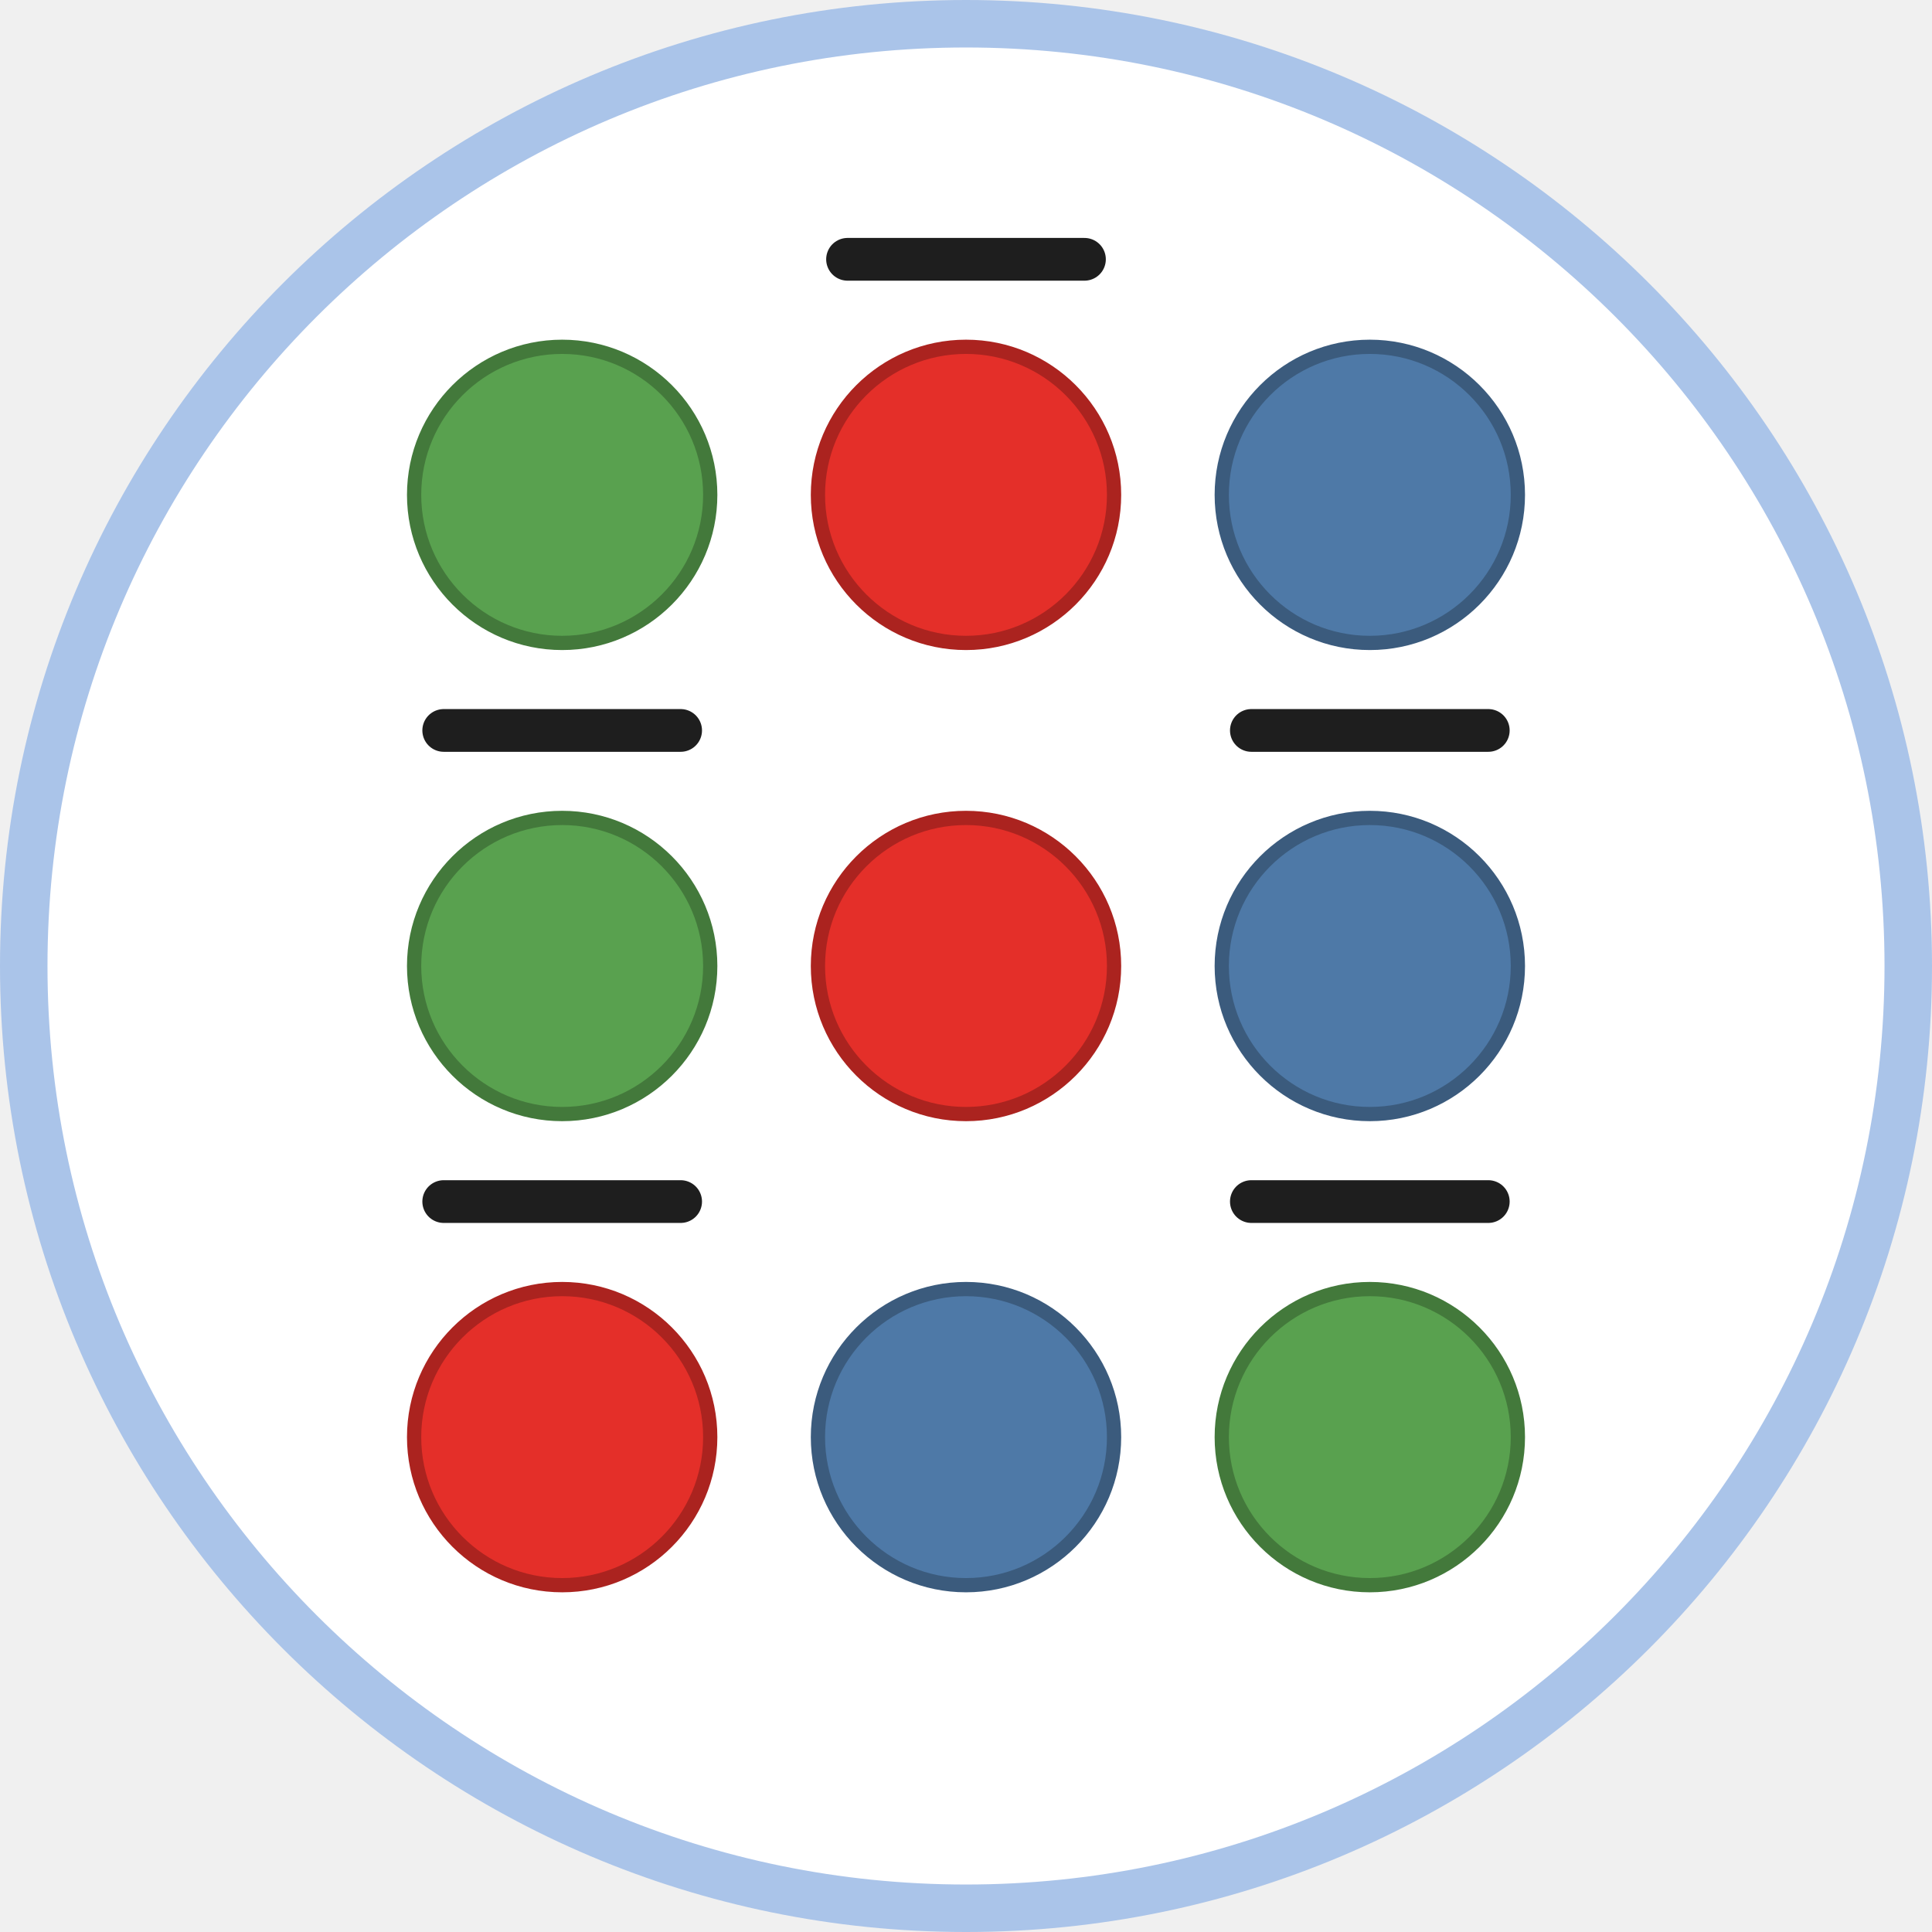
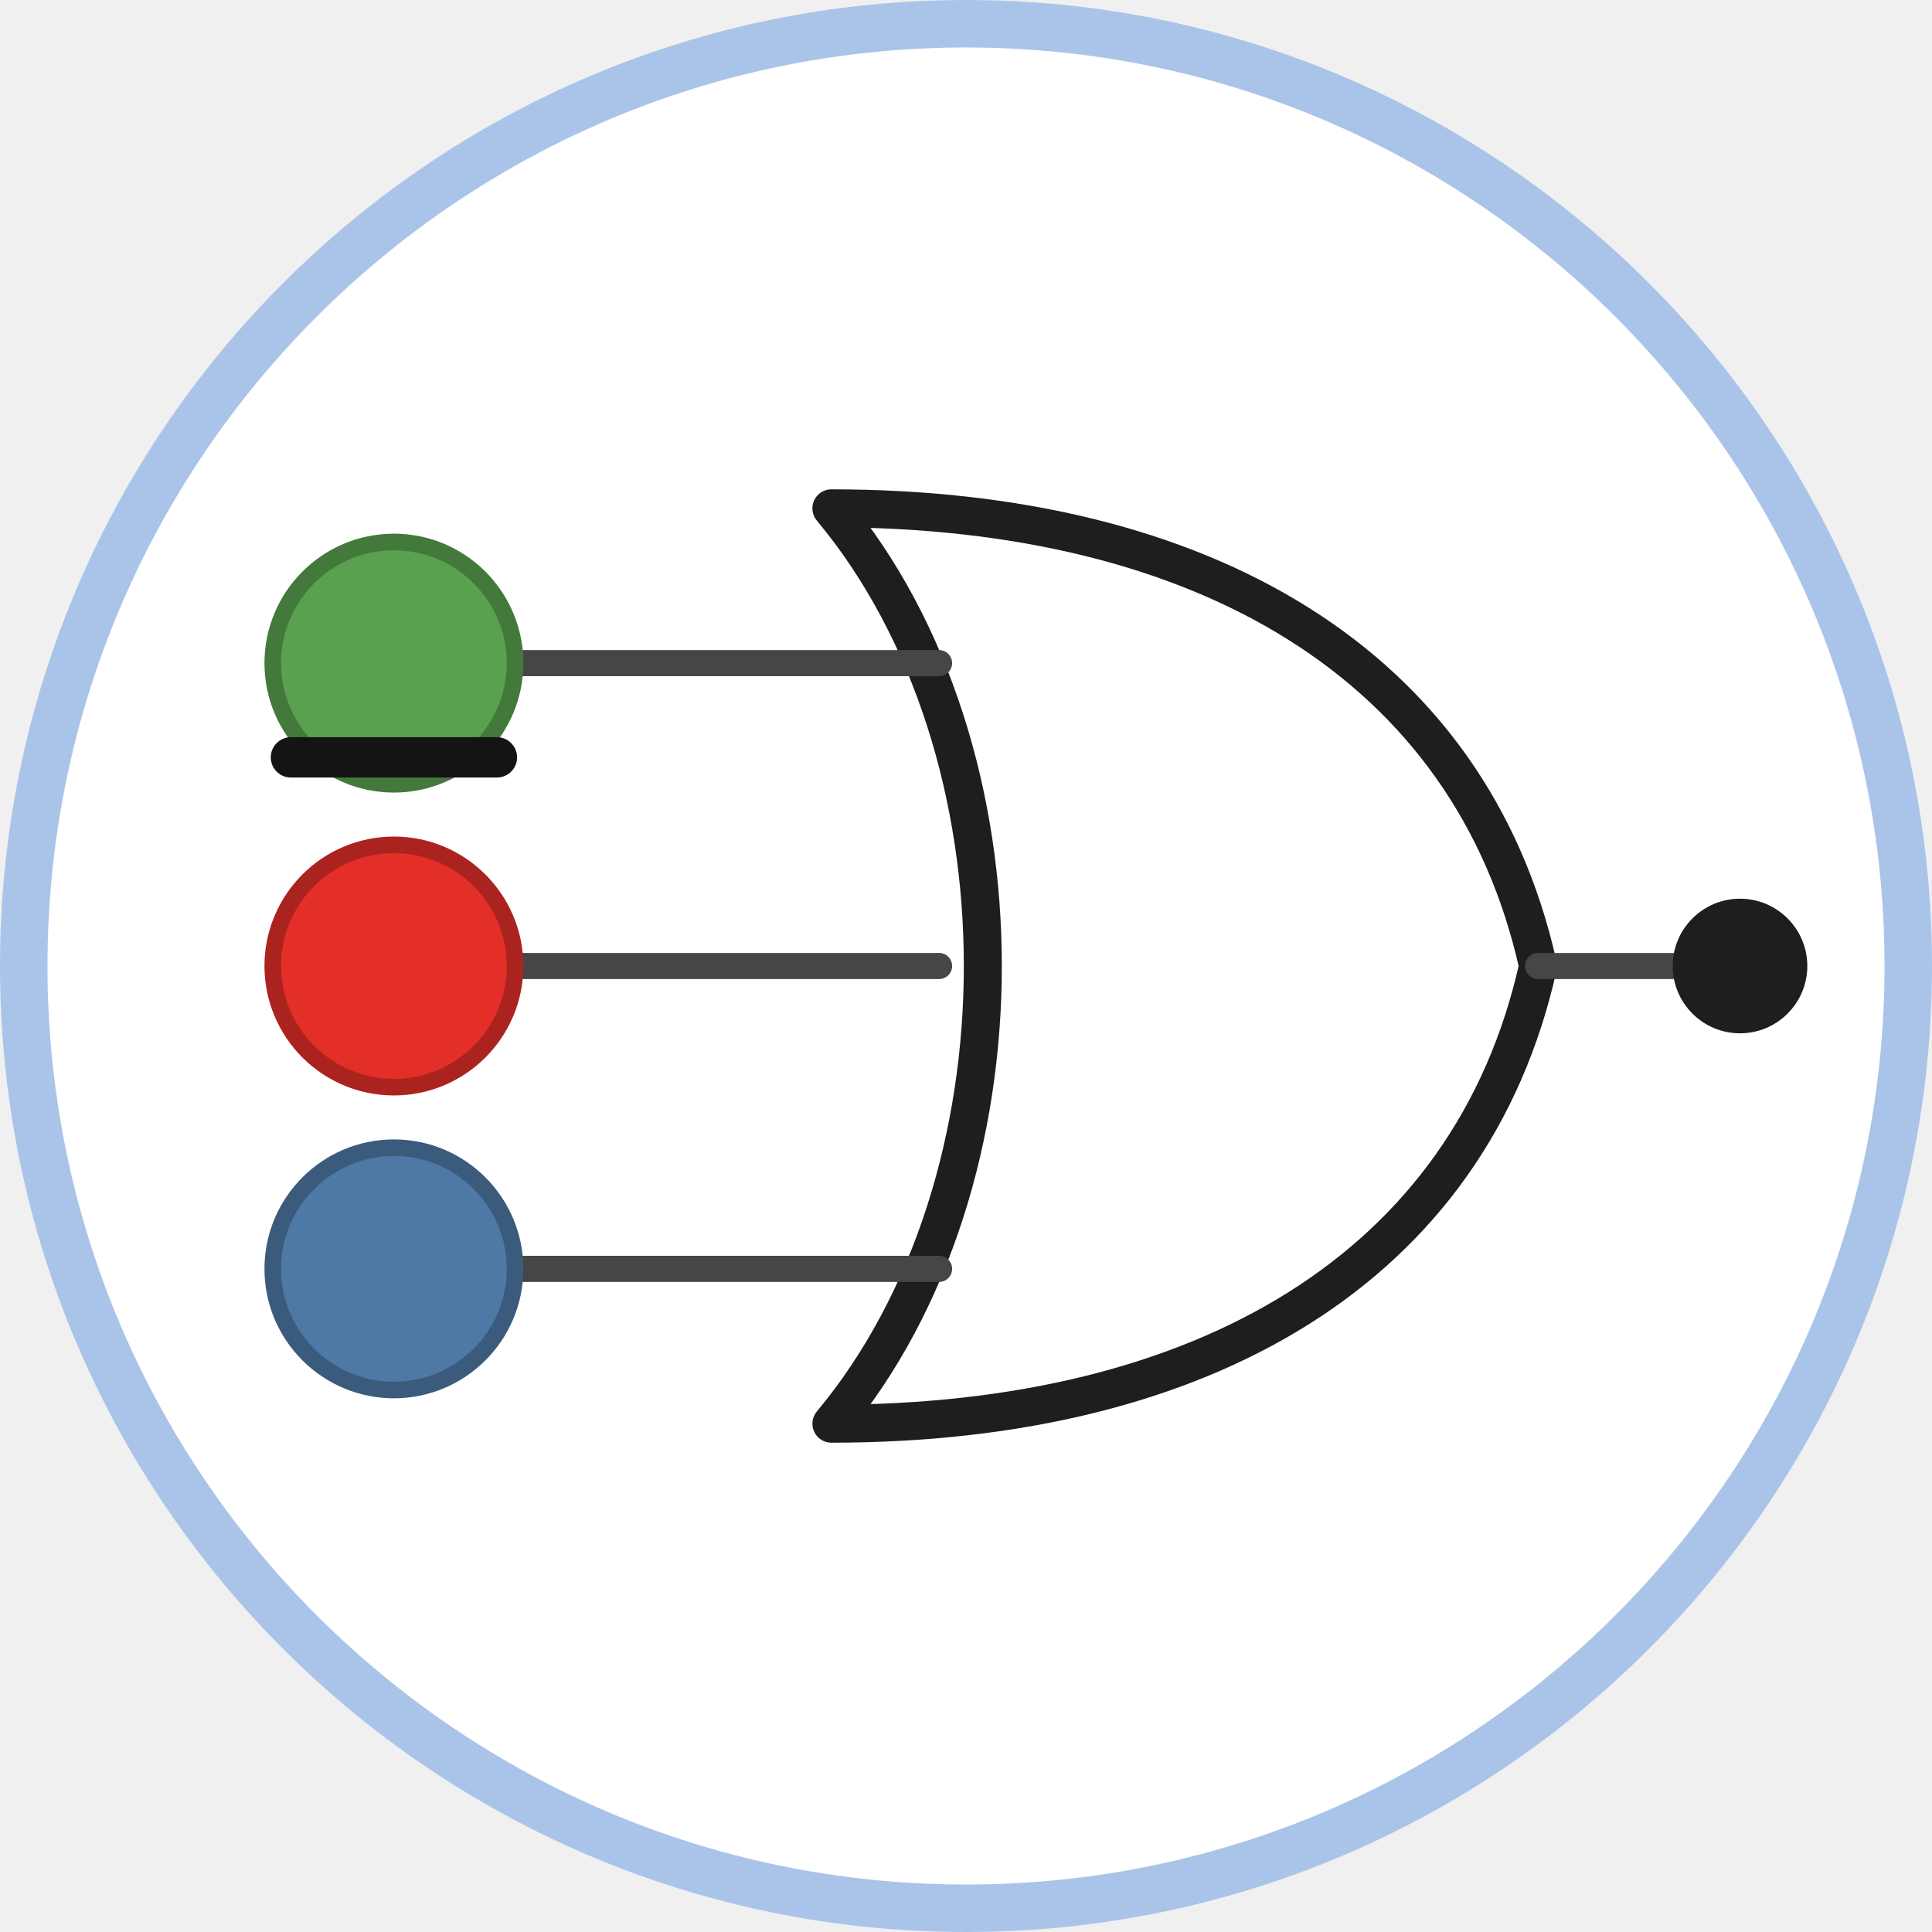
<svg xmlns="http://www.w3.org/2000/svg" class="typst-doc" viewBox="0 0 81.37 81.37" width="81.37pt" height="81.37pt">
  <g>
    <g class="typst-group" transform="matrix(1 0 0 1 1 1)">
      <g>
        <path class="typst-shape" fill="#ffffff" fill-rule="nonzero" stroke="#aac4e9" stroke-width="2" stroke-linecap="butt" stroke-linejoin="miter" stroke-miterlimit="4" d="M 0 0m 39.685 0 c -21.898 0 -39.685 17.787 -39.685 39.685 c 0 21.898 17.787 39.685 39.685 39.685 c 21.898 0 39.685 -17.787 39.685 -39.685 c 0 -21.898 -17.787 -39.685 -39.685 -39.685 Z " />
-         <path class="typst-shape" fill="#59a14f" fill-rule="nonzero" stroke="#43793b" stroke-width="0.6" stroke-linecap="butt" stroke-linejoin="miter" stroke-miterlimit="4" transform="matrix(1 0 0 1 16.44094 13.6063)" d="M 0 0m 6.236 0 c -3.441 0 -6.236 2.795 -6.236 6.236 c 0 3.441 2.795 6.236 6.236 6.236 c 3.441 0 6.236 -2.795 6.236 -6.236 c 0 -3.441 -2.795 -6.236 -6.236 -6.236 Z " />
-         <path class="typst-shape" fill="#e42f29" fill-rule="nonzero" stroke="#ab231f" stroke-width="0.6" stroke-linecap="butt" stroke-linejoin="miter" stroke-miterlimit="4" transform="matrix(1 0 0 1 33.44882 13.6063)" d="M 0 0m 6.236 0 c -3.441 0 -6.236 2.795 -6.236 6.236 c 0 3.441 2.795 6.236 6.236 6.236 c 3.441 0 6.236 -2.795 6.236 -6.236 c 0 -3.441 -2.795 -6.236 -6.236 -6.236 Z " />
-         <path class="typst-shape" fill="none" stroke="#1e1e1e" stroke-width="1.8" stroke-linecap="round" stroke-linejoin="miter" stroke-miterlimit="4" transform="matrix(1 0 0 1 34.69606 9.92126)" d="M 0 0h 9.978 " />
-         <path class="typst-shape" fill="#4e79a7" fill-rule="nonzero" stroke="#3b5b7d" stroke-width="0.6" stroke-linecap="butt" stroke-linejoin="miter" stroke-miterlimit="4" transform="matrix(1 0 0 1 50.45669 13.6063)" d="M 0 0m 6.236 0 c -3.441 0 -6.236 2.795 -6.236 6.236 c 0 3.441 2.795 6.236 6.236 6.236 c 3.441 0 6.236 -2.795 6.236 -6.236 c 0 -3.441 -2.795 -6.236 -6.236 -6.236 Z " />
-         <path class="typst-shape" fill="#59a14f" fill-rule="nonzero" stroke="#43793b" stroke-width="0.6" stroke-linecap="butt" stroke-linejoin="miter" stroke-miterlimit="4" transform="matrix(1 0 0 1 16.44094 33.44882)" d="M 0 0m 6.236 0 c -3.441 0 -6.236 2.795 -6.236 6.236 c 0 3.441 2.795 6.236 6.236 6.236 c 3.441 0 6.236 -2.795 6.236 -6.236 c 0 -3.441 -2.795 -6.236 -6.236 -6.236 Z " />
-         <path class="typst-shape" fill="none" stroke="#1e1e1e" stroke-width="1.8" stroke-linecap="round" stroke-linejoin="miter" stroke-miterlimit="4" transform="matrix(1 0 0 1 17.68819 29.76378)" d="M 0 0h 9.978 " />
-         <path class="typst-shape" fill="#e42f29" fill-rule="nonzero" stroke="#ab231f" stroke-width="0.6" stroke-linecap="butt" stroke-linejoin="miter" stroke-miterlimit="4" transform="matrix(1 0 0 1 33.44882 33.44882)" d="M 0 0m 6.236 0 c -3.441 0 -6.236 2.795 -6.236 6.236 c 0 3.441 2.795 6.236 6.236 6.236 c 3.441 0 6.236 -2.795 6.236 -6.236 c 0 -3.441 -2.795 -6.236 -6.236 -6.236 Z " />
-         <path class="typst-shape" fill="#4e79a7" fill-rule="nonzero" stroke="#3b5b7d" stroke-width="0.6" stroke-linecap="butt" stroke-linejoin="miter" stroke-miterlimit="4" transform="matrix(1 0 0 1 50.45669 33.44882)" d="M 0 0m 6.236 0 c -3.441 0 -6.236 2.795 -6.236 6.236 c 0 3.441 2.795 6.236 6.236 6.236 c 3.441 0 6.236 -2.795 6.236 -6.236 c 0 -3.441 -2.795 -6.236 -6.236 -6.236 Z " />
-         <path class="typst-shape" fill="none" stroke="#1e1e1e" stroke-width="1.8" stroke-linecap="round" stroke-linejoin="miter" stroke-miterlimit="4" transform="matrix(1 0 0 1 51.70394 29.76378)" d="M 0 0h 9.978 " />
-         <path class="typst-shape" fill="#e42f29" fill-rule="nonzero" stroke="#ab231f" stroke-width="0.6" stroke-linecap="butt" stroke-linejoin="miter" stroke-miterlimit="4" transform="matrix(1 0 0 1 16.44094 53.29134)" d="M 0 0m 6.236 0 c -3.441 0 -6.236 2.795 -6.236 6.236 c 0 3.441 2.795 6.236 6.236 6.236 c 3.441 0 6.236 -2.795 6.236 -6.236 c 0 -3.441 -2.795 -6.236 -6.236 -6.236 Z " />
-         <path class="typst-shape" fill="none" stroke="#1e1e1e" stroke-width="1.8" stroke-linecap="round" stroke-linejoin="miter" stroke-miterlimit="4" transform="matrix(1 0 0 1 17.68819 49.6063)" d="M 0 0h 9.978 " />
-         <path class="typst-shape" fill="#4e79a7" fill-rule="nonzero" stroke="#3b5b7d" stroke-width="0.6" stroke-linecap="butt" stroke-linejoin="miter" stroke-miterlimit="4" transform="matrix(1 0 0 1 33.44882 53.29134)" d="M 0 0m 6.236 0 c -3.441 0 -6.236 2.795 -6.236 6.236 c 0 3.441 2.795 6.236 6.236 6.236 c 3.441 0 6.236 -2.795 6.236 -6.236 c 0 -3.441 -2.795 -6.236 -6.236 -6.236 Z " />
-         <path class="typst-shape" fill="#59a14f" fill-rule="nonzero" stroke="#43793b" stroke-width="0.6" stroke-linecap="butt" stroke-linejoin="miter" stroke-miterlimit="4" transform="matrix(1 0 0 1 50.45669 53.29134)" d="M 0 0m 6.236 0 c -3.441 0 -6.236 2.795 -6.236 6.236 c 0 3.441 2.795 6.236 6.236 6.236 c 3.441 0 6.236 -2.795 6.236 -6.236 c 0 -3.441 -2.795 -6.236 -6.236 -6.236 Z " />
-         <path class="typst-shape" fill="none" stroke="#1e1e1e" stroke-width="1.8" stroke-linecap="round" stroke-linejoin="miter" stroke-miterlimit="4" transform="matrix(1 0 0 1 51.70394 49.6063)" d="M 0 0h 9.978 " />
+         <path class="typst-shape" fill="#ffffff" fill-rule="nonzero" stroke="#1e1e1e" stroke-width="1.6" stroke-linecap="round" stroke-linejoin="round" stroke-miterlimit="4" transform="matrix(1 0 0 1 34.01575 20.40945)" d="M 0 0c 15.591 0 26.929 6.52 29.764 19.276 c -2.835 12.756 -14.173 19.276 -29.764 19.276 c 8.504 -10.205 8.504 -28.346 0 -38.551 Z " />
+         <path class="typst-shape" fill="none" stroke="#464646" stroke-width="1.1" stroke-linecap="round" stroke-linejoin="miter" stroke-miterlimit="4" transform="matrix(1 0 0 1 20.69291 26.92913)" d="M 0 0h 17.858 " />
+         <path class="typst-shape" fill="#59a14f" fill-rule="nonzero" stroke="#43793b" stroke-width="0.7" stroke-linecap="butt" stroke-linejoin="miter" stroke-miterlimit="4" transform="matrix(1 0 0 1 10.48819 21.82677)" d="M 0 0m 5.102 0 c -2.815 0 -5.102 2.287 -5.102 5.102 c 0 2.815 2.287 5.102 5.102 5.102 c 2.815 0 5.102 -2.287 5.102 -5.102 c 0 -2.815 -2.287 -5.102 -5.102 -5.102 Z " />
+         <path class="typst-shape" fill="none" stroke="#464646" stroke-width="1.1" stroke-linecap="round" stroke-linejoin="miter" stroke-miterlimit="4" transform="matrix(1 0 0 1 20.69291 39.68504)" d="M 0 0h 17.858 " />
+         <path class="typst-shape" fill="#e42f29" fill-rule="nonzero" stroke="#ab231f" stroke-width="0.7" stroke-linecap="butt" stroke-linejoin="miter" stroke-miterlimit="4" transform="matrix(1 0 0 1 10.48819 34.58268)" d="M 0 0m 5.102 0 c -2.815 0 -5.102 2.287 -5.102 5.102 c 0 2.815 2.287 5.102 5.102 5.102 c 2.815 0 5.102 -2.287 5.102 -5.102 c 0 -2.815 -2.287 -5.102 -5.102 -5.102 Z " />
+         <path class="typst-shape" fill="none" stroke="#141414" stroke-width="1.7" stroke-linecap="round" stroke-linejoin="miter" stroke-miterlimit="4" transform="matrix(1 0 0 1 11.25354 30.89764)" d="M 0 0h 8.674 " />
+         <path class="typst-shape" fill="none" stroke="#464646" stroke-width="1.1" stroke-linecap="round" stroke-linejoin="miter" stroke-miterlimit="4" transform="matrix(1 0 0 1 20.69291 52.44094)" d="M 0 0h 17.858 " />
+         <path class="typst-shape" fill="#4e79a7" fill-rule="nonzero" stroke="#3b5b7d" stroke-width="0.7" stroke-linecap="butt" stroke-linejoin="miter" stroke-miterlimit="4" transform="matrix(1 0 0 1 10.48819 47.33858)" d="M 0 0m 5.102 0 c -2.815 0 -5.102 2.287 -5.102 5.102 c 0 2.815 2.287 5.102 5.102 5.102 c 2.815 0 5.102 -2.287 5.102 -5.102 c 0 -2.815 -2.287 -5.102 -5.102 -5.102 Z " />
+         <path class="typst-shape" fill="none" stroke="#464646" stroke-width="1.1" stroke-linecap="round" stroke-linejoin="miter" stroke-miterlimit="4" transform="matrix(1 0 0 1 63.77953 39.68504)" d="M 0 0h 8.504 " />
+         <path class="typst-shape" fill="#1e1e1e" fill-rule="nonzero" transform="matrix(1 0 0 1 69.44882 36.85039)" d="M 0 0m 2.835 0 c -1.564 0 -2.835 1.271 -2.835 2.835 c 0 1.564 1.271 2.835 2.835 2.835 c 1.564 0 2.835 -1.271 2.835 -2.835 c 0 -1.564 -1.271 -2.835 -2.835 -2.835 Z " />
      </g>
    </g>
  </g>
</svg>
